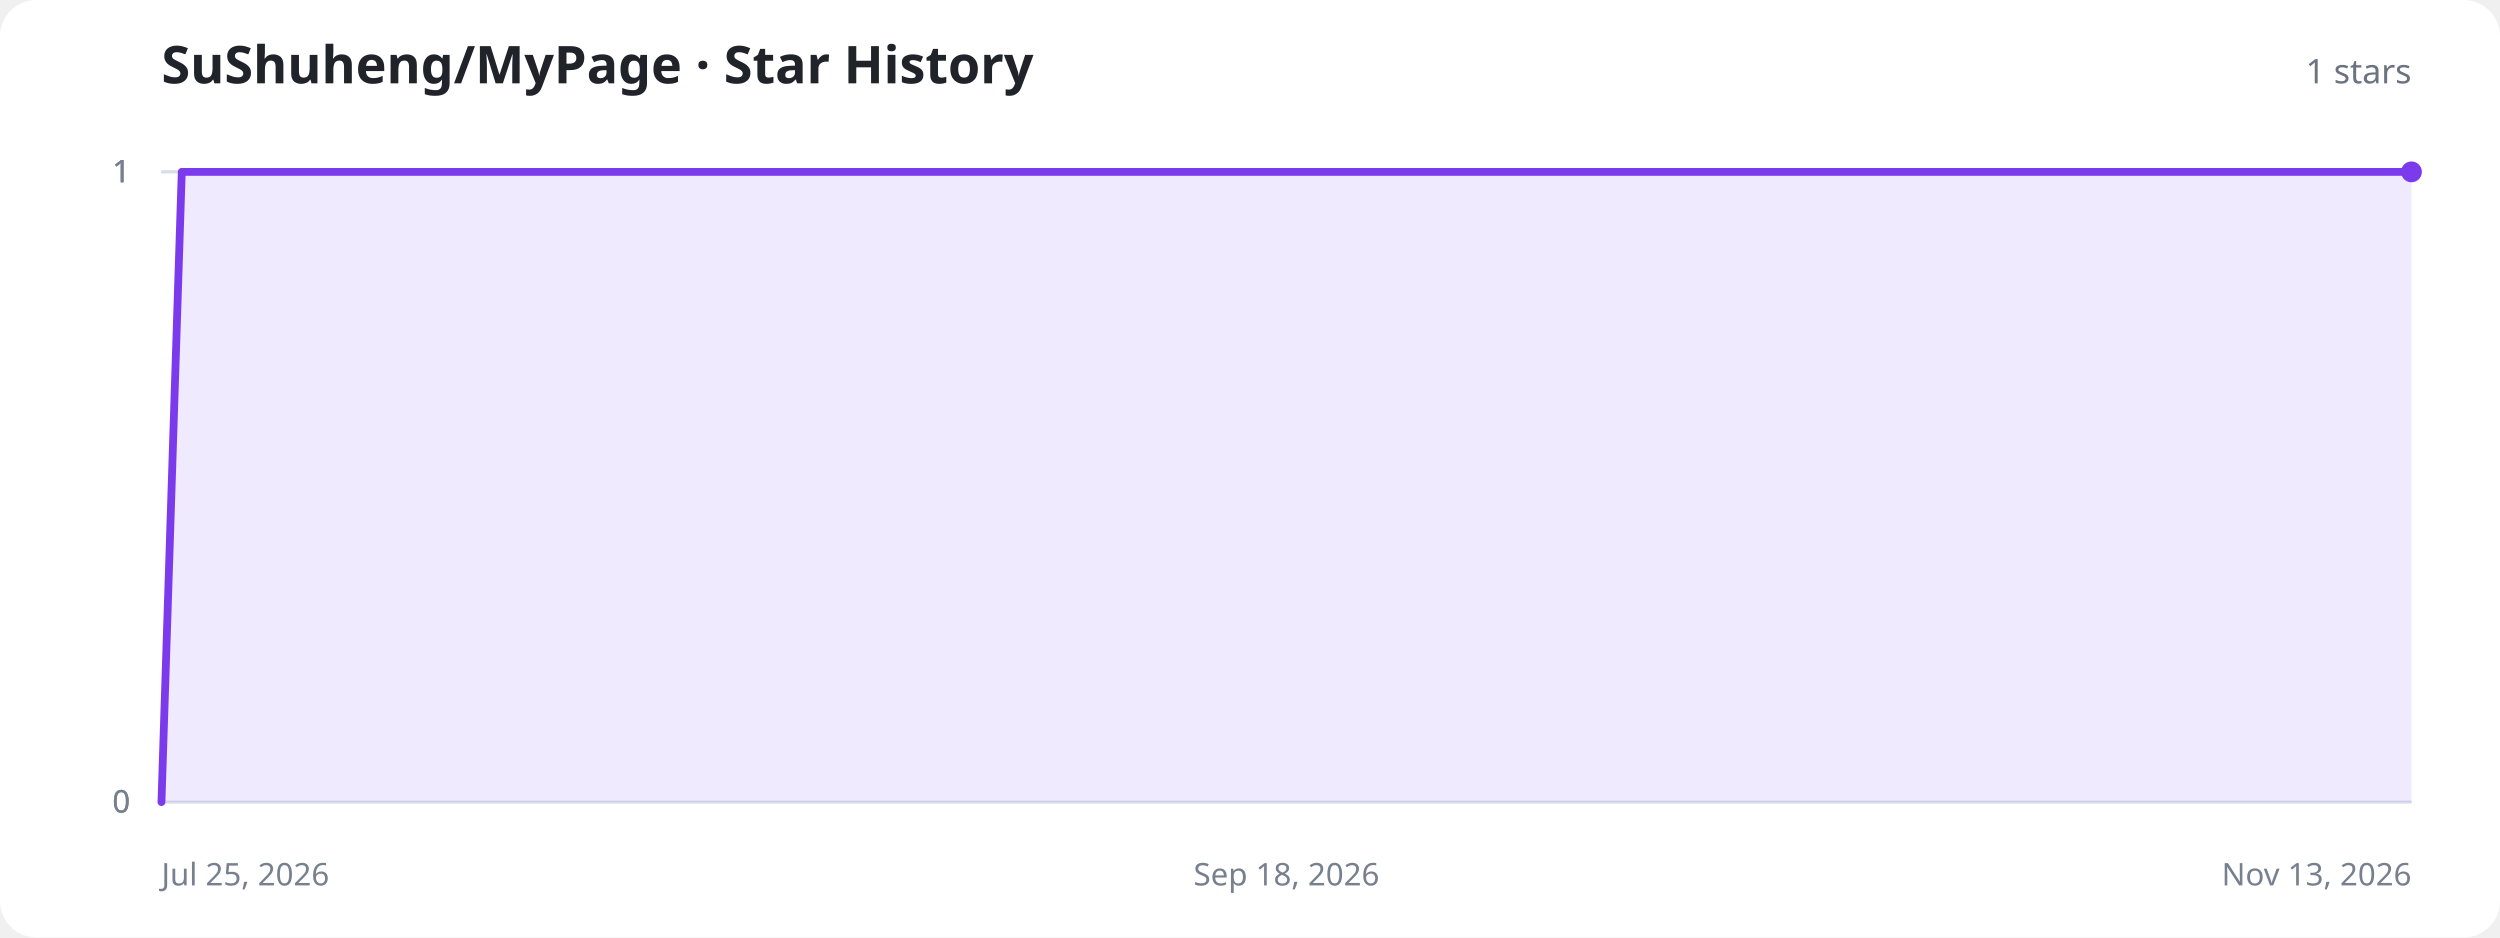
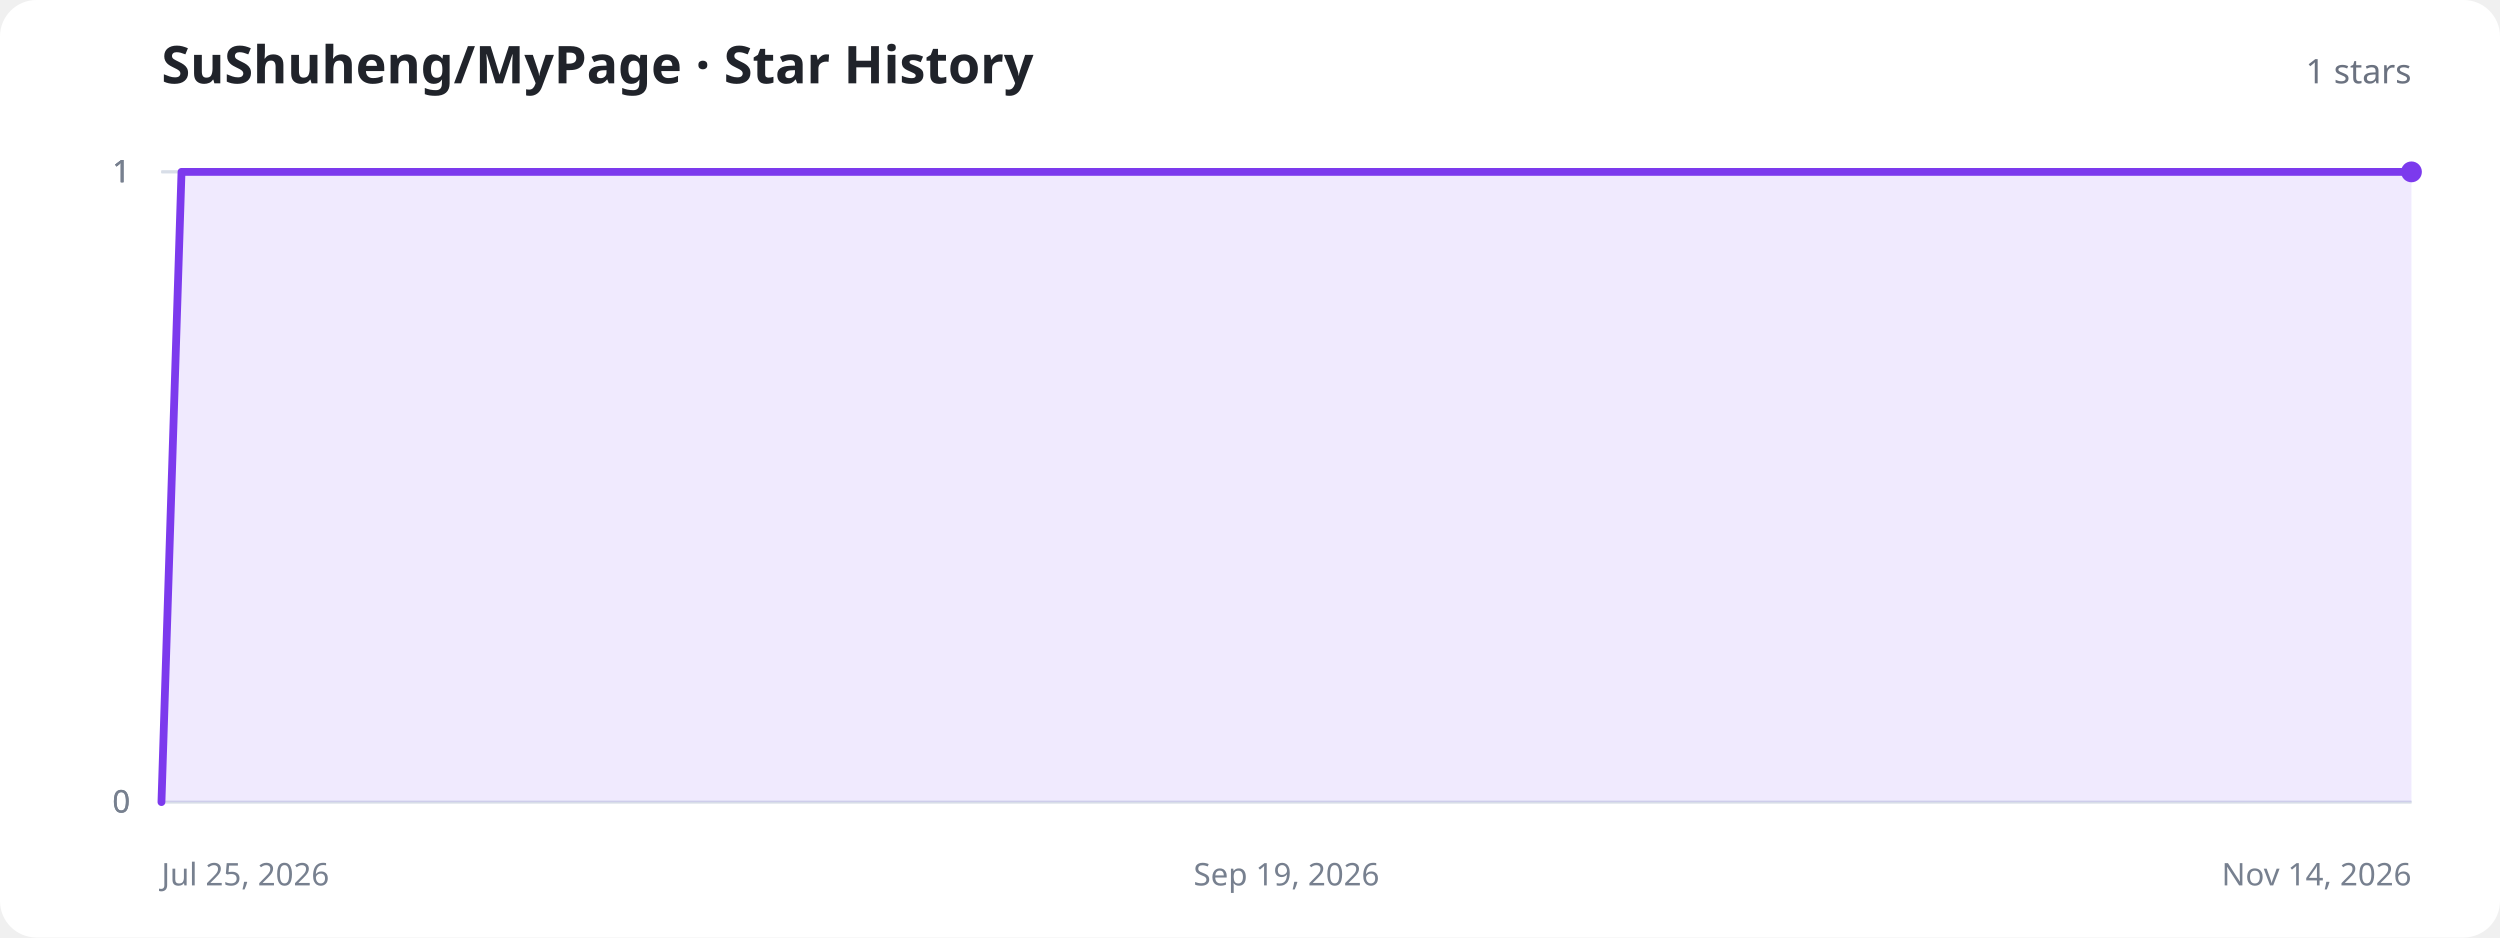
<svg xmlns="http://www.w3.org/2000/svg" width="960" height="360" viewBox="0 0 960 360" role="img" aria-labelledby="title description">
  <style>
    .background{fill:#fff}.title{fill:#20232a;font:700 20px system-ui,sans-serif}.total{fill:#6b7280;font:500 13px system-ui,sans-serif}.axis{stroke:#d8dee8;stroke-width:1}.label{fill:#77808f;font:12px system-ui,sans-serif}.area{fill:#8b5cf6;fill-opacity:.13}.line{fill:none;stroke:#7c3aed;stroke-width:3;stroke-linecap:round;stroke-linejoin:round}.dot{fill:#7c3aed}.empty{fill:#77808f;font:500 15px system-ui,sans-serif;text-anchor:middle}
    @media (prefers-color-scheme:dark){.background{fill:#11131a}.title{fill:#f3f4f6}.total,.label,.empty{fill:#9ca3af}.axis{stroke:#303543}.area{fill:#a78bfa;fill-opacity:.18}.line{stroke:#a78bfa}.dot{fill:#a78bfa}}
  </style>
  <rect class="background" width="960" height="360" rx="14" />
  <text class="title" x="62" y="32">SuShuheng/MyPage · Star History</text>
  <text class="total" x="926" y="32" text-anchor="end">1 stars</text>
  <line class="axis" x1="62" y1="308" x2="926" y2="308" />
  <text class="label" x="50" y="312" text-anchor="end">0</text>
  <line class="axis" x1="62" y1="308" x2="926" y2="308" />
  <text class="label" x="50" y="312" text-anchor="end">0</text>
  <line class="axis" x1="62" y1="66" x2="926" y2="66" />
  <text class="label" x="50" y="70" text-anchor="end">1</text>
  <line class="axis" x1="62" y1="66" x2="926" y2="66" />
  <text class="label" x="50" y="70" text-anchor="end">1</text>
  <line class="axis" x1="62" y1="66" x2="926" y2="66" />
  <text class="label" x="50" y="70" text-anchor="end">1</text>
  <text class="label" x="62" y="340" text-anchor="start">Jul 25, 2026</text>
-   <text class="label" x="494" y="340" text-anchor="middle">Sep 18, 2026</text>
-   <text class="label" x="926" y="340" text-anchor="end">Nov 13, 2026</text>
-   <path class="area" d="M62.0,308.0 L69.8,66.0 L77.6,66.0 L93.1,66.0 L100.9,66.0 L108.7,66.0 L116.5,66.0 L132.1,66.0 L139.8,66.0 L147.6,66.0 L155.4,66.0 L171.0,66.0 L178.8,66.0 L186.5,66.0 L194.3,66.0 L209.9,66.0 L217.7,66.0 L225.5,66.0 L233.2,66.0 L248.8,66.0 L256.6,66.0 L264.4,66.0 L272.2,66.0 L287.7,66.0 L295.5,66.0 L303.3,66.0 L311.1,66.0 L326.6,66.0 L334.4,66.0 L342.2,66.0 L350.0,66.0 L365.6,66.0 L373.4,66.0 L381.1,66.0 L388.9,66.0 L404.5,66.0 L412.3,66.0 L420.1,66.0 L427.8,66.0 L443.4,66.0 L451.2,66.0 L459.0,66.0 L466.8,66.0 L482.3,66.0 L490.1,66.0 L497.9,66.0 L505.7,66.0 L521.2,66.0 L529.0,66.0 L536.8,66.0 L544.6,66.0 L560.2,66.0 L567.9,66.0 L575.7,66.0 L583.5,66.0 L599.1,66.0 L606.9,66.0 L614.6,66.0 L622.4,66.0 L638.0,66.0 L645.8,66.0 L653.6,66.0 L661.4,66.0 L676.9,66.0 L684.7,66.0 L692.5,66.0 L700.3,66.0 L715.8,66.0 L723.6,66.0 L731.4,66.0 L739.2,66.0 L754.8,66.0 L762.5,66.0 L770.3,66.0 L778.1,66.0 L793.7,66.0 L801.5,66.0 L809.2,66.0 L817.0,66.0 L832.6,66.0 L840.4,66.0 L848.2,66.0 L855.9,66.0 L871.5,66.0 L879.3,66.0 L887.1,66.0 L894.9,66.0 L910.4,66.0 L918.2,66.0 L926.0,66.0 L926.0,308 L62.0,308 Z" />
-   <path class="line" d="M62.0,308.0 L69.8,66.0 L77.6,66.0 L93.1,66.0 L100.9,66.0 L108.7,66.0 L116.5,66.0 L132.1,66.0 L139.8,66.0 L147.6,66.0 L155.4,66.0 L171.0,66.0 L178.8,66.0 L186.5,66.0 L194.3,66.0 L209.9,66.0 L217.7,66.0 L225.5,66.0 L233.2,66.0 L248.8,66.0 L256.6,66.0 L264.4,66.0 L272.2,66.0 L287.7,66.0 L295.5,66.0 L303.3,66.0 L311.1,66.0 L326.6,66.0 L334.4,66.0 L342.2,66.0 L350.0,66.0 L365.6,66.0 L373.4,66.0 L381.1,66.0 L388.9,66.0 L404.5,66.0 L412.3,66.0 L420.1,66.0 L427.8,66.0 L443.4,66.0 L451.2,66.0 L459.0,66.0 L466.8,66.0 L482.3,66.0 L490.1,66.0 L497.9,66.0 L505.7,66.0 L521.2,66.0 L529.0,66.0 L536.8,66.0 L544.6,66.0 L560.2,66.0 L567.9,66.0 L575.7,66.0 L583.5,66.0 L599.1,66.0 L606.9,66.0 L614.6,66.0 L622.4,66.0 L638.0,66.0 L645.8,66.0 L653.6,66.0 L661.4,66.0 L676.9,66.0 L684.7,66.0 L692.5,66.0 L700.3,66.0 L715.8,66.0 L723.6,66.0 L731.4,66.0 L739.2,66.0 L754.8,66.0 L762.5,66.0 L770.3,66.0 L778.1,66.0 L793.7,66.0 L801.5,66.0 L809.2,66.0 L817.0,66.0 L832.6,66.0 L840.4,66.0 L848.2,66.0 L855.9,66.0 L871.5,66.0 L879.3,66.0 L887.1,66.0 L894.9,66.0 L910.4,66.0 L918.2,66.0 L926.0,66.0" />
+   <text class="label" x="494" y="340" text-anchor="middle">Sep 19, 2026</text>
+   <text class="label" x="926" y="340" text-anchor="end">Nov 14, 2026</text>
+   <path class="area" d="M62.0,308.0 L69.7,66.0 L85.1,66.0 L92.9,66.0 L100.6,66.0 L108.3,66.0 L123.7,66.0 L131.4,66.0 L139.1,66.0 L146.9,66.0 L162.3,66.0 L170.0,66.0 L177.7,66.0 L185.4,66.0 L200.9,66.0 L208.6,66.0 L216.3,66.0 L224.0,66.0 L239.4,66.0 L247.1,66.0 L254.9,66.0 L262.6,66.0 L278.0,66.0 L285.7,66.0 L293.4,66.0 L301.1,66.0 L316.6,66.0 L324.3,66.0 L332.0,66.0 L339.7,66.0 L355.1,66.0 L362.9,66.0 L370.6,66.0 L386.0,66.0 L393.7,66.0 L401.4,66.0 L409.1,66.0 L424.6,66.0 L432.3,66.0 L440.0,66.0 L447.7,66.0 L463.1,66.0 L470.9,66.0 L478.6,66.0 L486.3,66.0 L501.7,66.0 L509.4,66.0 L517.1,66.0 L524.9,66.0 L540.3,66.0 L548.0,66.0 L555.7,66.0 L563.4,66.0 L578.9,66.0 L586.6,66.0 L594.3,66.0 L602.0,66.0 L617.4,66.0 L625.1,66.0 L632.9,66.0 L648.3,66.0 L656.0,66.0 L663.7,66.0 L671.4,66.0 L686.9,66.0 L694.6,66.0 L702.3,66.0 L710.0,66.0 L725.4,66.0 L733.1,66.0 L740.9,66.0 L748.6,66.0 L764.0,66.0 L771.7,66.0 L779.4,66.0 L787.1,66.0 L802.6,66.0 L810.3,66.0 L818.0,66.0 L825.7,66.0 L841.1,66.0 L848.9,66.0 L856.6,66.0 L864.3,66.0 L879.7,66.0 L887.4,66.0 L895.1,66.0 L902.9,66.0 L918.3,66.0 L926.0,66.0 L926.0,308 L62.0,308 Z" />
+   <path class="line" d="M62.0,308.0 L69.7,66.0 L85.1,66.0 L92.9,66.0 L100.6,66.0 L108.3,66.0 L123.7,66.0 L131.4,66.0 L139.1,66.0 L146.9,66.0 L162.3,66.0 L170.0,66.0 L177.7,66.0 L185.4,66.0 L200.9,66.0 L208.6,66.0 L216.3,66.0 L224.0,66.0 L239.4,66.0 L247.1,66.0 L254.9,66.0 L262.6,66.0 L278.0,66.0 L285.7,66.0 L293.4,66.0 L301.1,66.0 L316.6,66.0 L324.3,66.0 L332.0,66.0 L339.7,66.0 L355.1,66.0 L362.9,66.0 L370.6,66.0 L386.0,66.0 L393.7,66.0 L401.4,66.0 L409.1,66.0 L424.6,66.0 L432.3,66.0 L440.0,66.0 L447.7,66.0 L463.1,66.0 L470.9,66.0 L478.6,66.0 L486.3,66.0 L501.7,66.0 L509.4,66.0 L517.1,66.0 L524.9,66.0 L540.3,66.0 L548.0,66.0 L555.7,66.0 L563.4,66.0 L578.9,66.0 L586.6,66.0 L594.3,66.0 L602.0,66.0 L617.4,66.0 L625.1,66.0 L632.9,66.0 L648.3,66.0 L656.0,66.0 L663.7,66.0 L671.4,66.0 L686.9,66.0 L694.6,66.0 L702.3,66.0 L710.0,66.0 L725.4,66.0 L733.1,66.0 L740.9,66.0 L748.6,66.0 L764.0,66.0 L771.7,66.0 L779.4,66.0 L787.1,66.0 L802.6,66.0 L810.3,66.0 L818.0,66.0 L825.7,66.0 L841.1,66.0 L848.9,66.0 L856.6,66.0 L864.3,66.0 L879.7,66.0 L887.4,66.0 L895.1,66.0 L902.9,66.0 L918.3,66.0 L926.0,66.0" />
  <circle class="dot" cx="926" cy="66" r="4" />
</svg>
